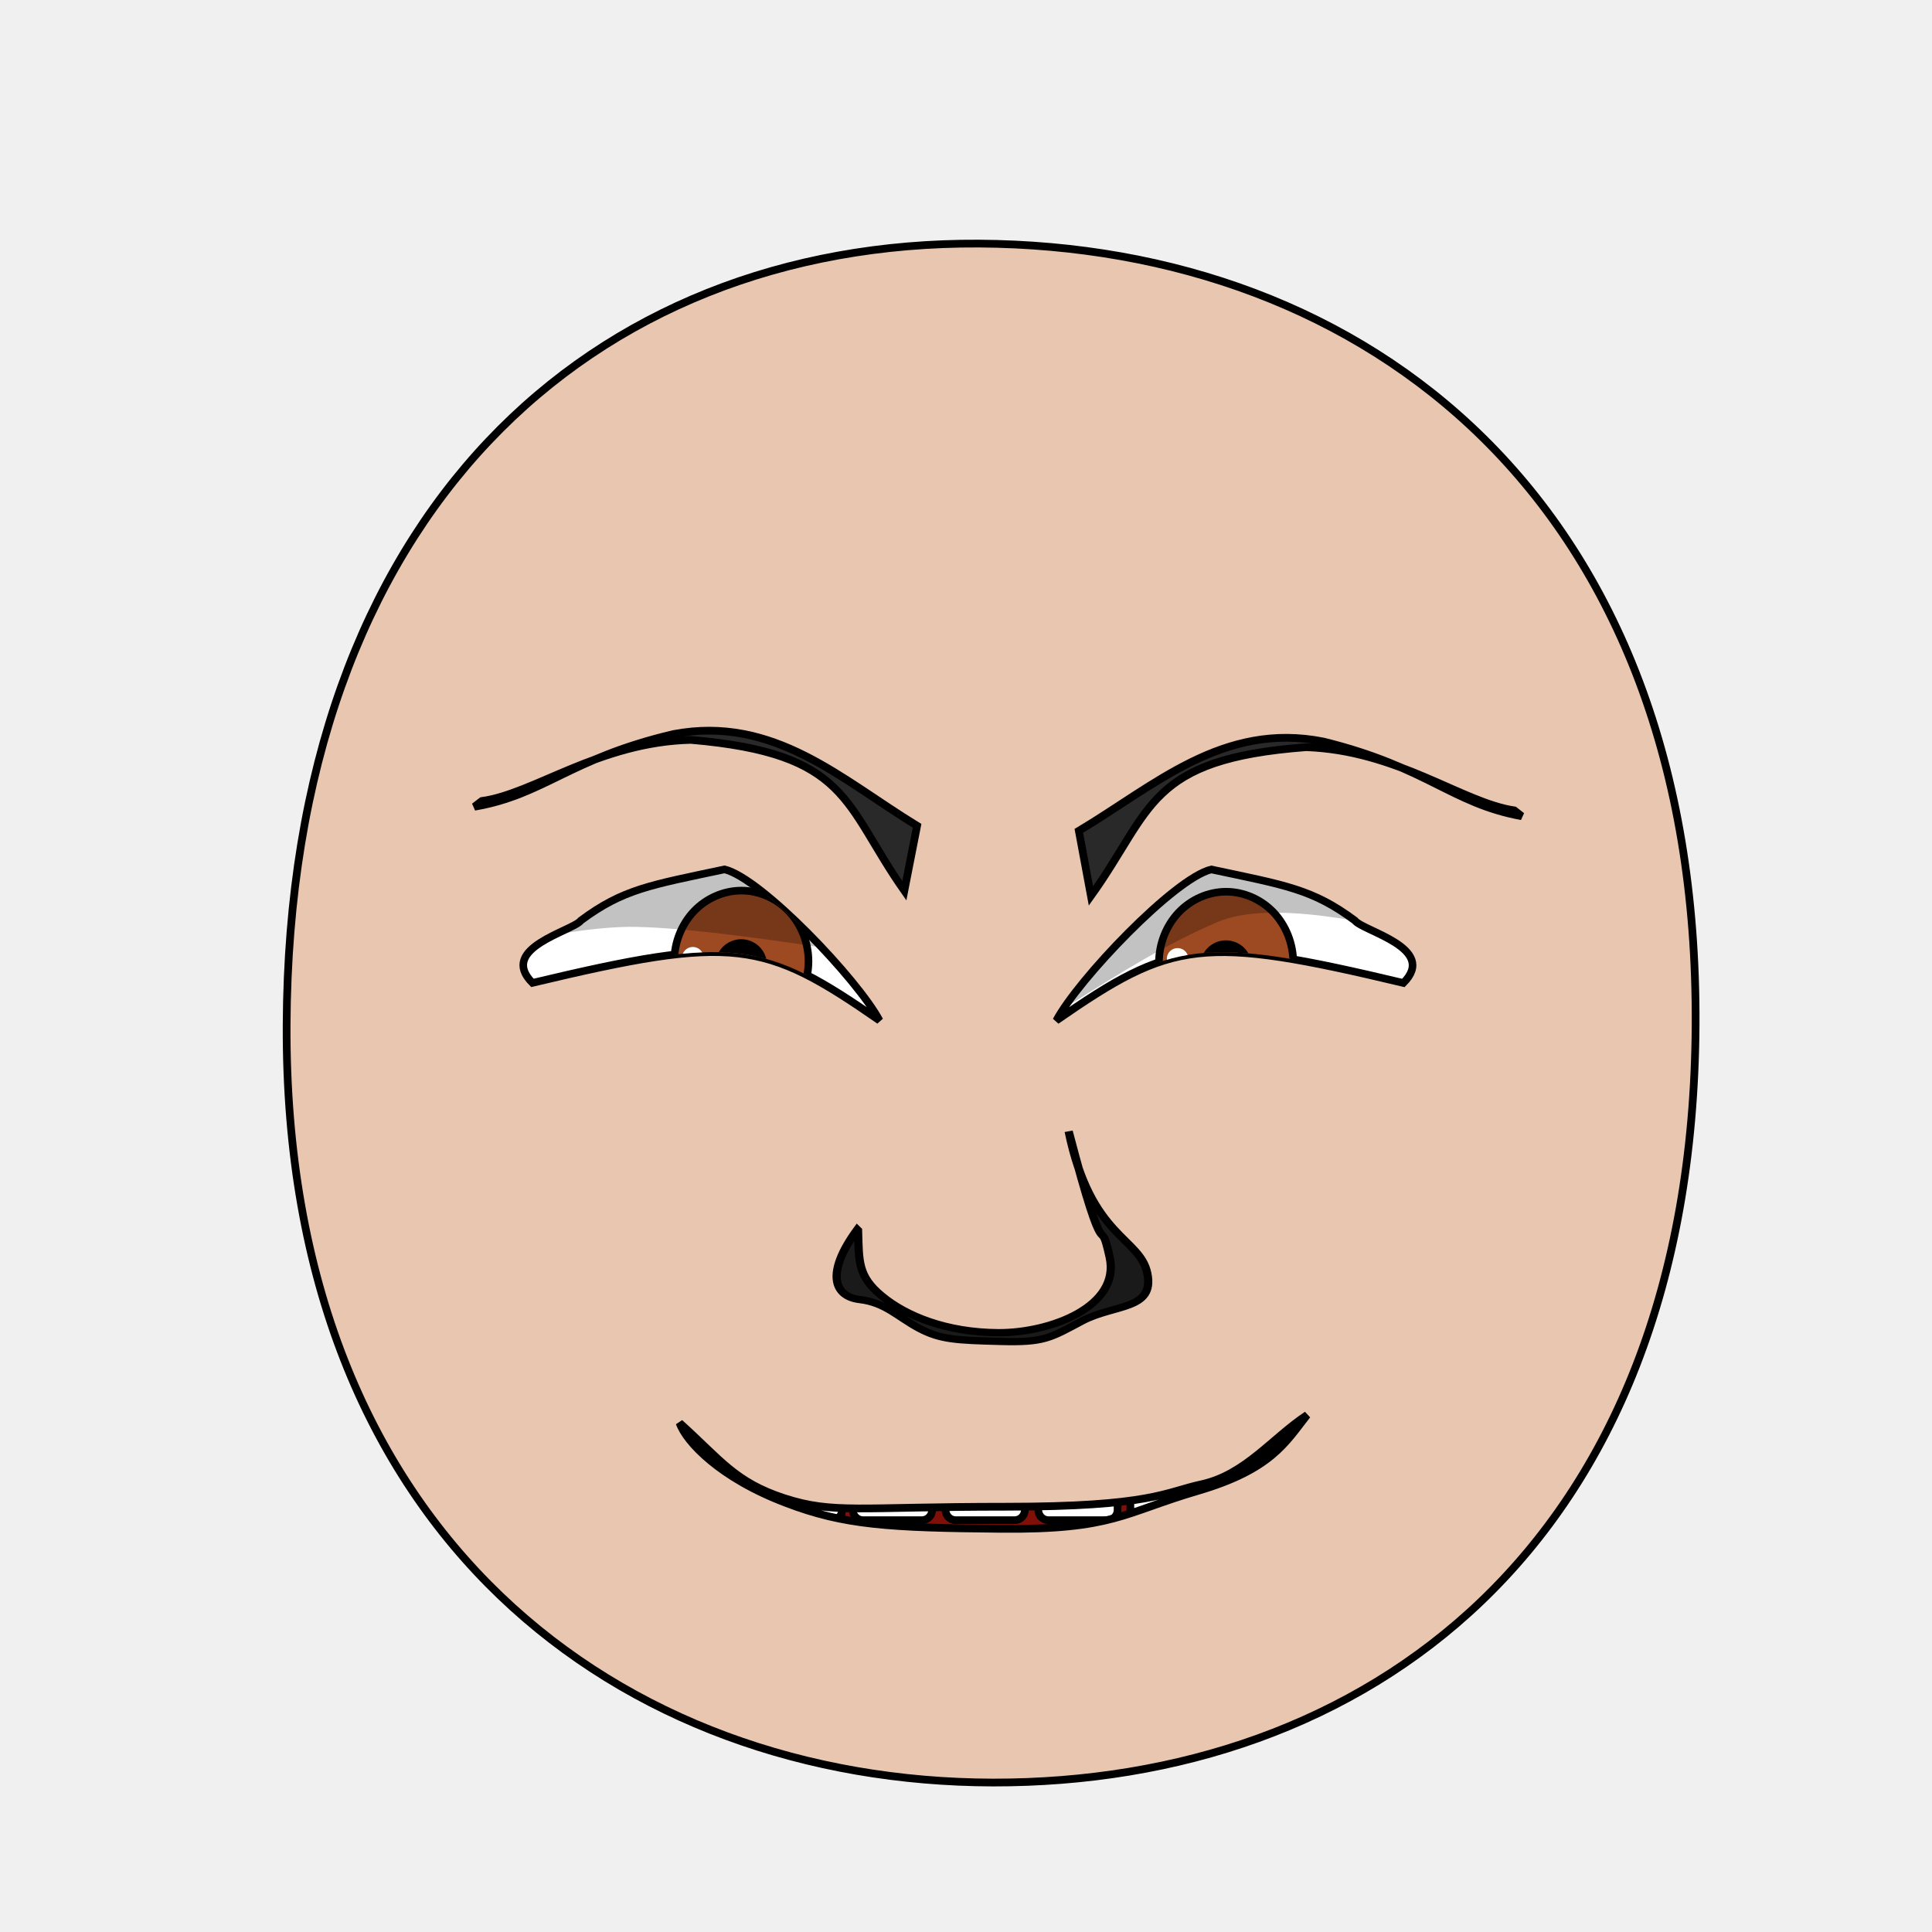
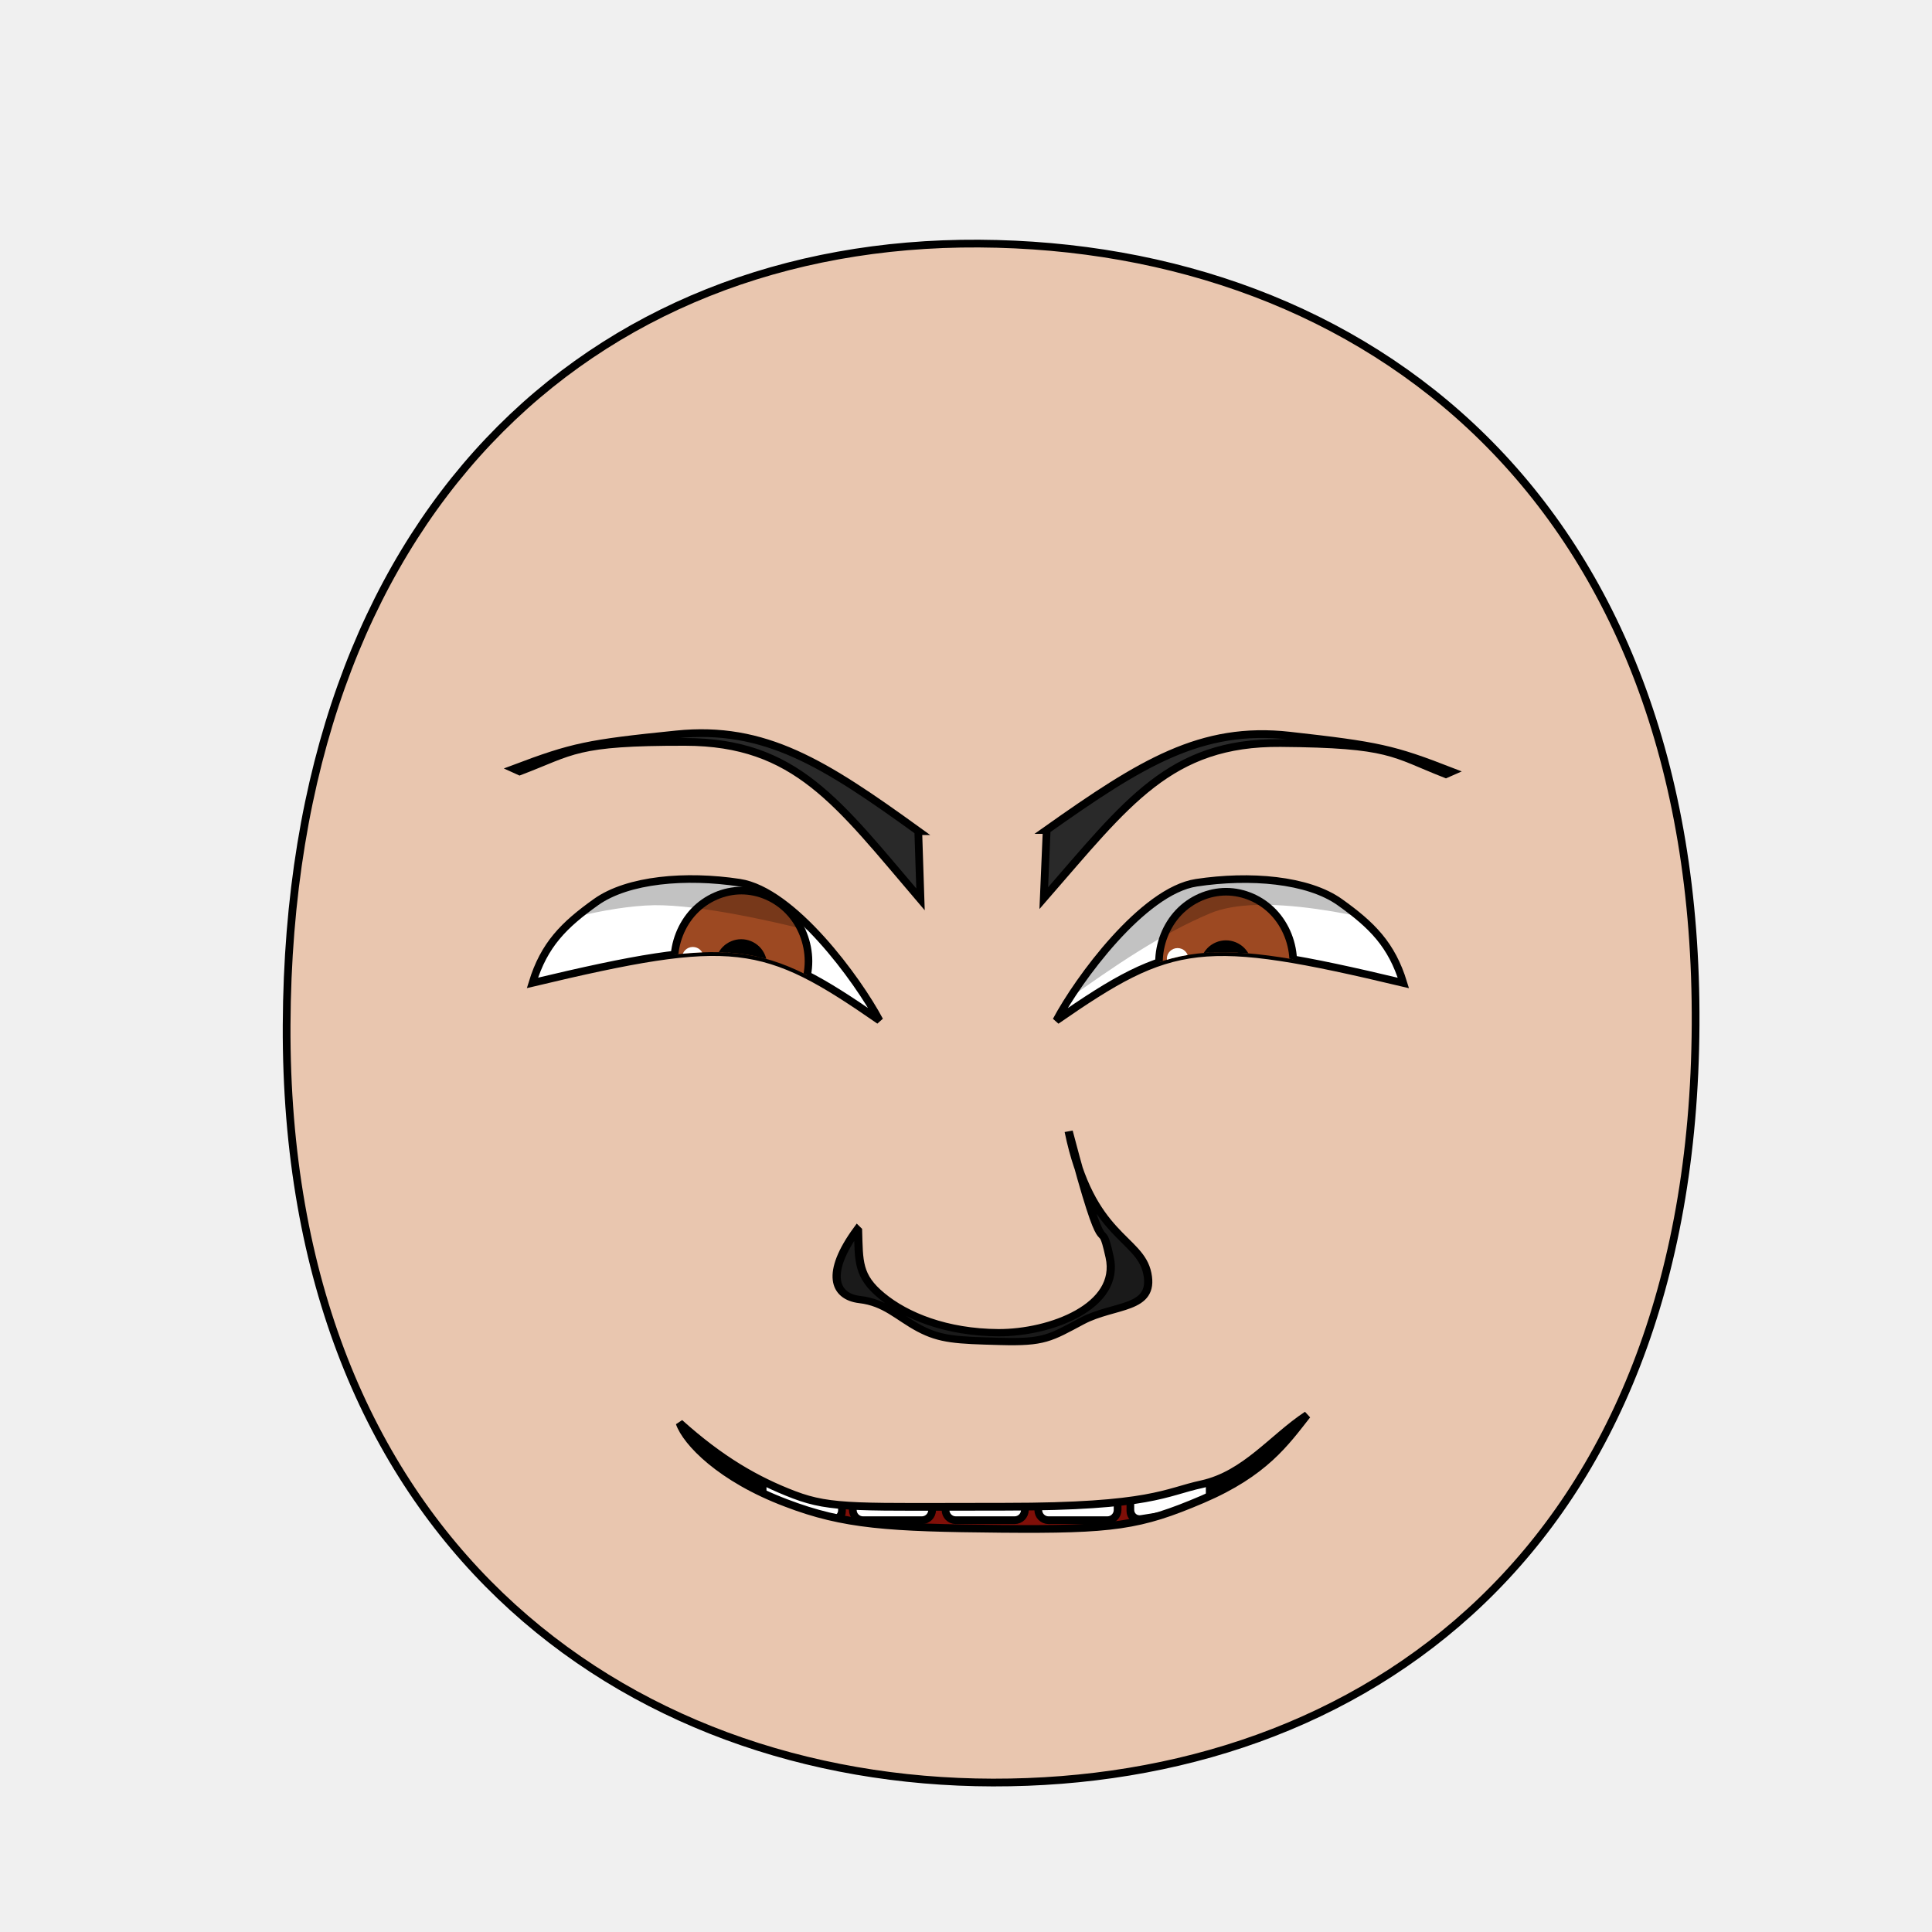
- <svg xmlns="http://www.w3.org/2000/svg" xmlns:xlink="http://www.w3.org/1999/xlink" version="1.1" viewBox="0 0 250 250" id="emoticon-front-view" width="100%" height="100%">
+ <svg xmlns="http://www.w3.org/2000/svg" xmlns:xlink="http://www.w3.org/1999/xlink" height="100%" width="100%" id="emoticon-front-view" viewBox="0 0 250 250" version="1.1">
  <defs id="defs4">
    <linearGradient id="linearGradient5745">
-       <stop style="stop-color:#f4f015;stop-opacity:1" id="stop5747" offset="0" />
-       <stop style="stop-color:#f68614;stop-opacity:1" id="stop5749" offset="1" />
+       <stop style="stop-color:#f4f015;stop-opacity:1" offset="0" id="stop5747" />
+       <stop style="stop-color:#f68614;stop-opacity:1" offset="1" id="stop5749" />
    </linearGradient>
    <linearGradient id="linearGradient2823">
-       <stop style="stop-color:#000000;stop-opacity:1" id="stop2825" offset="0" />
-       <stop style="stop-color:#780023;stop-opacity:1" id="stop2827" offset="1" />
+       <stop style="stop-color:#000000;stop-opacity:1" offset="0" id="stop2825" />
+       <stop style="stop-color:#780023;stop-opacity:1" offset="1" id="stop2827" />
    </linearGradient>
    <clipPath id="clipPath2967">
-       <use transform="translate(-48.86,-147.03)" id="use2969" x="0" y="0" width="1" height="1" xlink:href="#path3622">
- </use>
+       <use transform="translate(-48.86,-147.03)" xlink:href="#path3622" height="1" width="1" y="0" x="0" id="use2969" />
    </clipPath>
    <clipPath id="clipPath4022">
-       <use transform="matrix(-1,0,0,1,907.59,-127.94)" id="use5959" x="0" y="0" width="250" height="250" xlink:href="#path3622">
- </use>
+       <use transform="matrix(-1,0,0,1,907.59,-127.94)" xlink:href="#path3622" height="250" width="250" y="0" x="0" id="use5959" />
    </clipPath>
-     <radialGradient cx="-15.372" cy="2.705" r="1" fx="-15.372" fy="2.705" id="radialGradient5694" xlink:href="#linearGradient5745" gradientUnits="userSpaceOnUse" gradientTransform="matrix(98.09029,121.5278,-104.4591,83.94095,1881.611,1722.677)" spreadMethod="pad">
- </radialGradient>
-     <linearGradient x1="107.143" y1="488.076" x2="138.571" y2="606.466" id="irisGradient" xlink:href="#linearGradient2823" gradientUnits="userSpaceOnUse" gradientTransform="translate(37.46307,-25.35117)">
- </linearGradient>
-     <clipPath id="clipPath-mouth" clipPathUnits="userSpaceOnUse">
-       <use height="250" width="250" id="use-mouth-outline" xlink:href="#mouth-outline" y="0" x="0" />
+     <radialGradient spreadMethod="pad" gradientTransform="matrix(98.09029,121.5278,-104.4591,83.94095,1881.611,1722.677)" gradientUnits="userSpaceOnUse" xlink:href="#linearGradient5745" id="radialGradient5694" fy="2.705" fx="-15.372" r="1" cy="2.705" cx="-15.372" />
+     <linearGradient gradientTransform="translate(37.46307,-25.35117)" gradientUnits="userSpaceOnUse" xlink:href="#linearGradient2823" id="irisGradient" y2="606.466" x2="138.571" y1="488.076" x1="107.143" />
+     <clipPath clipPathUnits="userSpaceOnUse" id="clipPath-mouth">
+       <use x="0" y="0" xlink:href="#mouth-outline" id="use-mouth-outline" width="250" height="250" />
    </clipPath>
  </defs>
  <g id="head">
-     <path style="fill:#e9c6af;stroke:#000000;stroke-width:1;stroke-opacity:1" d="M 128.48,230.66 C 176.27,230.75 219.01,200.57 219.41,132.64 219.79,64.72 176.76,31.81 126.68,31.52 76.60,31.24 37.38,66.28 37.09,132.65 36.80,199.01 80.69,230.57 128.48,230.66 Z" id="path164">
- </path>
+     <path style="fill:#e9c6af;stroke:#000000;stroke-width:1;stroke-opacity:1" d="M 128.48,230.66 C 176.27,230.75 219.01,200.57 219.41,132.64 219.79,64.72 176.76,31.81 126.68,31.52 76.60,31.24 37.38,66.28 37.09,132.65 36.80,199.01 80.69,230.57 128.48,230.66 Z" id="path164" />
  </g>
  <g transform="matrix(0.16,0,0,0.16,63.94,17.76)" style="stroke-width:4.36;stroke-miterlimit:4;stroke-dasharray:none" id="left-eye">
-     <path d="M 186.33,592.10 C 216.13,599.23 294.11,681.21 311.69,714.33 217.84,649.23 194.13,645.03 30.98,683.91 2.75,655.64 63.67,642.03 70.19,633.43 104.38,608.00 126.36,604.86 186.33,592.10 Z" style="fill:#ffffff;stroke:#000000;stroke-width:6.14;stroke-miterlimit:4;stroke-opacity:1;stroke-dasharray:none" id="path3622">
- </path>
-     <g transform="translate(48.86,147.03)" style="stroke-width:4.36;stroke-miterlimit:4;stroke-dasharray:none" clip-path="url(#clipPath2967)" id="lens">
+     <path d="M 198.448,602.871 C 241.642,609.418 294.11,681.21 311.69,714.33 217.84,649.23 194.13,645.03 30.98,683.91 40.45,652.947 56.436,637.091 82.308,618.619 108.18,600.148 155.254,596.324 198.448,602.871 z" style="fill:#ffffff;stroke:#000000;stroke-width:6.14;stroke-miterlimit:4;stroke-opacity:1;stroke-dasharray:none" id="path3622" />
+     <g transform="translate(48.86,147.03)" style="stroke-width:4.36;stroke-miterlimit:4;stroke-dasharray:none" id="lens" clip-path="url(#clipPath2967)">
      <g id="g4403">
-         <path style="fill:#9d4922;fill-opacity:1;stroke:#000000;stroke-width:6.14;stroke-miterlimit:4;stroke-opacity:1;stroke-dasharray:none" d="M 205.38,519.39 C 205.38,534.35 199.53,549.21 189.48,559.79 179.43,570.37 165.31,576.53 151.09,576.53 136.88,576.53 122.76,570.37 112.71,559.79 102.66,549.21 96.80,534.35 96.80,519.39 96.80,504.43 102.66,489.56 112.71,478.98 122.76,468.40 136.88,462.24 151.09,462.24 165.31,462.24 179.43,468.40 189.48,478.98 199.53,489.56 205.38,504.43 205.38,519.39 Z" id="iris">
- </path>
-         <path d="M 168.81,522.49 C 168.81,527.16 166.89,531.81 163.58,535.12 160.27,538.43 155.63,540.35 150.95,540.35 146.27,540.35 141.63,538.43 138.32,535.12 135.02,531.81 133.09,527.16 133.09,522.49 133.09,517.81 135.02,513.16 138.32,509.85 141.63,506.55 146.27,504.62 150.95,504.62 155.63,504.62 160.27,506.55 163.58,509.85 166.89,513.16 168.81,517.81 168.81,522.49 Z" style="fill:#000000;fill-opacity:1;stroke:#000000;stroke-width:6.14;stroke-miterlimit:4;stroke-opacity:1;stroke-dasharray:none" id="pupil">
- </path>
-         <path d="M 120.54,516.41 C 120.54,521.15 116.63,524.99 111.84,524.99 107.05,524.99 103.16,521.15 103.16,516.41 103.16,511.67 107.05,507.82 111.84,507.82 116.63,507.82 120.54,511.67 120.54,516.41 Z" style="fill:#ffffff;fill-opacity:1;stroke:none" id="glare">
- </path>
+         <path style="fill:#9d4922;fill-opacity:1;stroke:#000000;stroke-width:6.14;stroke-miterlimit:4;stroke-opacity:1;stroke-dasharray:none" d="M 205.38,519.39 C 205.38,534.35 199.53,549.21 189.48,559.79 179.43,570.37 165.31,576.53 151.09,576.53 136.88,576.53 122.76,570.37 112.71,559.79 102.66,549.21 96.80,534.35 96.80,519.39 96.80,504.43 102.66,489.56 112.71,478.98 122.76,468.40 136.88,462.24 151.09,462.24 165.31,462.24 179.43,468.40 189.48,478.98 199.53,489.56 205.38,504.43 205.38,519.39 Z" id="iris" />
+         <path d="M 168.81,522.49 C 168.81,527.16 166.89,531.81 163.58,535.12 160.27,538.43 155.63,540.35 150.95,540.35 146.27,540.35 141.63,538.43 138.32,535.12 135.02,531.81 133.09,527.16 133.09,522.49 133.09,517.81 135.02,513.16 138.32,509.85 141.63,506.55 146.27,504.62 150.95,504.62 155.63,504.62 160.27,506.55 163.58,509.85 166.89,513.16 168.81,517.81 168.81,522.49 Z" style="fill:#000000;fill-opacity:1;stroke:#000000;stroke-width:6.14;stroke-miterlimit:4;stroke-opacity:1;stroke-dasharray:none" id="pupil" />
+         <path d="M 120.54,516.41 C 120.54,521.15 116.63,524.99 111.84,524.99 107.05,524.99 103.16,521.15 103.16,516.41 103.16,511.67 107.05,507.82 111.84,507.82 116.63,507.82 120.54,511.67 120.54,516.41 Z" style="fill:#ffffff;fill-opacity:1;stroke:none" id="glare" />
      </g>
-       <path style="opacity:0.24;fill:#000000;stroke:#000000;stroke-width:1px;stroke-linecap:butt;stroke-linejoin:miter;stroke-opacity:1" d="M -119.84,530.47 -75.34,422.06 305.31,412.27 312.28,524.06 C 312.28,524.06 133.19,490.56 59.24,491.05 -18.33,492.53 -119.84,530.47 -119.84,530.47 Z" id="left-lid-shadow">
- </path>
+       <path style="opacity:0.24;fill:#000000;stroke:#000000;stroke-width:1px;stroke-linecap:butt;stroke-linejoin:miter;stroke-opacity:1" d="m -119.84,530.47 44.5,-108.41 380.65,-9.79 6.97,111.79 c 0,0 -157.547,-51.003 -231.497,-50.513 C 3.213,475.027 -119.84,530.47 -119.84,530.47 z" id="left-lid-shadow" />
    </g>
  </g>
  <g transform="matrix(0.16,0,0,0.16,41.34,38.24)" style="stroke-width:4.36;stroke-miterlimit:4;stroke-dasharray:none" id="right-eye">
-     <use transform="matrix(-1,0,0,1,907.59,-127.94)" id="use3959" x="0" y="0" width="250" height="250" xlink:href="#path3622">
- </use>
-     <g clip-path="url(#clipPath4022)" id="g4015">
-       <use transform="translate(582.15,19.94)" style="stroke-width:4.36;stroke-miterlimit:4;stroke-dasharray:none" id="right-lens" x="0" y="0" width="1" height="1" xlink:href="#g4403">
- </use>
-       <path style="opacity:0.24;fill:#000000;stroke:#000000;stroke-width:1px;stroke-linecap:butt;stroke-linejoin:miter;stroke-miterlimit:4;stroke-opacity:1;stroke-dasharray:none" d="M 507.37,628.34 544.71,378.20 983.41,344.88 1053.96,568.52 C 1053.96,568.52 807.92,471.85 726.83,505.93 645.72,540.01 566.31,606.42 507.37,628.34 Z" id="right-lid-shadow">
- </path>
+     <use transform="matrix(-1,0,0,1,907.59,-127.94)" xlink:href="#path3622" height="250" width="250" y="0" x="0" id="use3959" />
+     <g id="g4015" clip-path="url(#clipPath4022)">
+       <use transform="translate(582.15,19.94)" style="stroke-width:4.36;stroke-miterlimit:4;stroke-dasharray:none" xlink:href="#g4403" height="1" width="1" y="0" x="0" id="right-lens" />
+       <path style="opacity:0.24;fill:#000000;stroke:#000000;stroke-width:1px;stroke-linecap:butt;stroke-linejoin:miter;stroke-miterlimit:4;stroke-opacity:1;stroke-dasharray:none" d="m 507.37,628.34 37.34,-250.14 438.7,-33.32 70.55,223.64 c 0,0 -252.772,-103.402 -333.862,-69.322 C 638.988,533.278 566.31,606.42 507.37,628.34 z" id="right-lid-shadow" />
    </g>
  </g>
-   <path d="M 118.67,106.86 117.02,115.26 C 109.13,104.03 109.95,97.49 89.38,95.74 77.55,96.02 69.10,102.73 62.35,103.65 L 61.39,104.39 C 70.51,102.81 73.56,98.20 87.14,94.99 100.13,92.53 108.90,100.89 118.67,106.86 Z" style="fill:#292929;fill-opacity:1;fill-rule:nonzero;stroke:#000000;stroke-width:1;stroke-miterlimit:4;stroke-opacity:1;stroke-dasharray:none" id="left-eye-brow">
- </path>
+   <path d="m 118.824,107.551 0.289,8.831 C 108.423,103.859 102.995,96.027 88.673,96 74.35,95.973 74.209,97.173 67.244,99.817 l -0.745,-0.337 c 7.612,-2.873 9.529,-3.278 21.011,-4.445 11.482,-1.167 19.175,3.746 31.315,12.516 z" style="fill:#292929;fill-opacity:1;fill-rule:nonzero;stroke:#000000;stroke-width:1;stroke-miterlimit:4;stroke-opacity:1;stroke-dasharray:none" id="left-eye-brow" />
  <g style="stroke-width:1" transform="matrix(1.13,0,0,1,-17.27,2.11)" id="nose">
-     <path style="fill:#1a1a1a;stroke:#000000;stroke-width:0.94;stroke-miterlimit:4;stroke-dasharray:none" d="M 113.54,157.09 C 113.65,161.11 113.49,163.01 116.26,165.58 119.03,168.17 123.63,170.30 129.61,170.34 135.59,170.37 143.62,166.93 142.35,160.55 141.09,154.14 142.20,163.82 137.66,144.29 140.17,158.09 145.83,157.95 146.67,162.69 147.51,167.44 142.88,166.62 139.19,168.83 135.52,171.04 134.84,171.63 129.83,171.47 124.81,171.32 122.99,171.24 120.55,169.78 118.11,168.31 116.68,166.44 113.73,166.05 110.77,165.66 109.80,162.62 113.45,156.99 Z" id="nose-outline">
- </path>
+     <path style="fill:#1a1a1a;stroke:#000000;stroke-width:0.94;stroke-miterlimit:4;stroke-dasharray:none" d="M 113.54,157.09 C 113.65,161.11 113.49,163.01 116.26,165.58 119.03,168.17 123.63,170.30 129.61,170.34 135.59,170.37 143.62,166.93 142.35,160.55 141.09,154.14 142.20,163.82 137.66,144.29 140.17,158.09 145.83,157.95 146.67,162.69 147.51,167.44 142.88,166.62 139.19,168.83 135.52,171.04 134.84,171.63 129.83,171.47 124.81,171.32 122.99,171.24 120.55,169.78 118.11,168.31 116.68,166.44 113.73,166.05 110.77,165.66 109.80,162.62 113.45,156.99 Z" id="nose-outline" />
  </g>
-   <use transform="matrix(-1,-0.01,-0.01,1,259.34,1.84)" id="right-eye-brow" x="0" y="0" width="250" height="250" xlink:href="#left-eye-brow">
- </use>
+   <use transform="matrix(-1,-0.01,-0.01,1,255.34,1.03476)" xlink:href="#left-eye-brow" height="250" width="250" y="0" x="0" id="right-eye-brow" />
  <g id="mouth">
-     <g id="mouth-interior" clip-path="url(#clipPath-mouth)">
-       <rect style="fill:#000000;fill-opacity:1;stroke:none" y="159.934" x="68.16" height="66.556" width="119.944" id="mouth-background">
- </rect>
-       <path d="M 98.34,211.42 C 98.01,191.12 114.23,189.74 130.46,189.07 148.01,188.36 161.92,193.11 161.92,211.42 140.73,211.42 119.54,211.42 98.34,211.42 Z" style="fill:#800f08;fill-opacity:1;stroke:none" id="tongue">
- </path>
-       <g style="stroke:#000000;stroke-opacity:1" transform="translate(4,9.50)" id="upper-teeth" morph="fix-children">
-         <rect style="fill:#ffffff;fill-opacity:1;stroke:#000000;stroke-width:1.004;stroke-opacity:1" id="tooth-02" width="10.356" height="15.123" x="95.524" y="158.195" ry="1.325" rx="1.336" transform="matrix(0.991225,0.1321854,0,1,0,0)">
- </rect>
-         <rect style="fill:#ffffff;fill-opacity:1;stroke:#000000;stroke-opacity:1" rx="1.325" ry="1.325" y="172.091" x="106.352" height="15.123" width="10.265" id="tooth-03">
- </rect>
-         <rect style="fill:#ffffff;fill-opacity:1;stroke:#000000;stroke-opacity:1" id="tooth-04" width="10.265" height="15.123" x="118.352" y="172.091" ry="1.325" rx="1.325">
- </rect>
-         <rect style="fill:#ffffff;fill-opacity:1;stroke:#000000;stroke-opacity:1" rx="1.325" ry="1.325" y="172.091" x="130.352" height="15.123" width="10.265" id="tooth-05">
- </rect>
-         <rect style="fill:#ffffff;fill-opacity:1;stroke:#000000;stroke-width:1.006;stroke-opacity:1" id="tooth-06" width="10.394" height="15.123" x="144.054" y="194.764" ry="1.325" rx="1.341" transform="matrix(0.9876076,-0.1569434,0,1,0,0)">
- </rect>
+     <g clip-path="url(#clipPath-mouth)" id="mouth-interior">
+       <rect style="fill:#000000;fill-opacity:1;stroke:none" id="mouth-background" width="119.944" height="66.556" x="68.16" y="159.934" />
+       <path d="M 98.34,211.42 C 98.01,191.12 114.23,189.74 130.46,189.07 148.01,188.36 161.92,193.11 161.92,211.42 140.73,211.42 119.54,211.42 98.34,211.42 Z" style="fill:#800f08;fill-opacity:1;stroke:none" id="tongue" />
+       <g style="stroke:#000000;stroke-opacity:1" transform="translate(4,9.50)" morph="fix-children" id="upper-teeth">
+         <rect transform="matrix(0.991225,0.1321854,0,1,0,0)" rx="1.336" ry="1.325" y="158.195" x="95.524" height="15.123" width="10.356" id="tooth-02" style="fill:#ffffff;fill-opacity:1;stroke:#000000;stroke-width:1.004;stroke-opacity:1" />
+         <rect id="tooth-03" width="10.265" height="15.123" x="106.352" y="172.091" ry="1.325" rx="1.325" style="fill:#ffffff;fill-opacity:1;stroke:#000000;stroke-opacity:1" />
+         <rect rx="1.325" ry="1.325" y="172.091" x="118.352" height="15.123" width="10.265" id="tooth-04" style="fill:#ffffff;fill-opacity:1;stroke:#000000;stroke-opacity:1" />
+         <rect id="tooth-05" width="10.265" height="15.123" x="130.352" y="172.091" ry="1.325" rx="1.325" style="fill:#ffffff;fill-opacity:1;stroke:#000000;stroke-opacity:1" />
+         <rect transform="matrix(0.9876076,-0.1569434,0,1,0,0)" rx="1.341" ry="1.325" y="194.764" x="144.054" height="15.123" width="10.394" id="tooth-06" style="fill:#ffffff;fill-opacity:1;stroke:#000000;stroke-width:1.006;stroke-opacity:1" />
      </g>
      <g style="stroke:#000000;stroke-opacity:1" transform="translate(4,26)" id="lower-teeth">
-         <rect style="fill:#ffffff;fill-opacity:1;stroke:#000000;stroke-opacity:1" rx="1.325" ry="1.325" y="172.091" x="94.352" height="15.123" width="10.265" id="tooth-09">
- </rect>
-         <rect style="fill:#ffffff;fill-opacity:1;stroke:#000000;stroke-opacity:1" id="tooth-10" width="10.265" height="15.123" x="106.352" y="172.091" ry="1.325" rx="1.325">
- </rect>
-         <rect style="fill:#ffffff;fill-opacity:1;stroke:#000000;stroke-opacity:1" rx="1.325" ry="1.325" y="172.091" x="118.352" height="15.123" width="10.265" id="tooth-11">
- </rect>
-         <rect style="fill:#ffffff;fill-opacity:1;stroke:#000000;stroke-opacity:1" id="tooth-12" width="10.265" height="15.123" x="130.352" y="172.091" ry="1.325" rx="1.325">
- </rect>
-         <rect style="fill:#ffffff;fill-opacity:1;stroke:#000000;stroke-opacity:1" rx="1.325" ry="1.325" y="172.091" x="142.352" height="15.123" width="10.265" id="tooth-13">
- </rect>
+         <rect style="fill:#ffffff;fill-opacity:1;stroke:#000000;stroke-opacity:1" id="tooth-09" width="10.265" height="15.123" x="94.352" y="172.091" ry="1.325" rx="1.325" />
+         <rect style="fill:#ffffff;fill-opacity:1;stroke:#000000;stroke-opacity:1" rx="1.325" ry="1.325" y="172.091" x="106.352" height="15.123" width="10.265" id="tooth-10" />
+         <rect style="fill:#ffffff;fill-opacity:1;stroke:#000000;stroke-opacity:1" id="tooth-11" width="10.265" height="15.123" x="118.352" y="172.091" ry="1.325" rx="1.325" />
+         <rect style="fill:#ffffff;fill-opacity:1;stroke:#000000;stroke-opacity:1" rx="1.325" ry="1.325" y="172.091" x="130.352" height="15.123" width="10.265" id="tooth-12" />
+         <rect style="fill:#ffffff;fill-opacity:1;stroke:#000000;stroke-opacity:1" id="tooth-13" width="10.265" height="15.123" x="142.352" y="172.091" ry="1.325" rx="1.325" />
      </g>
    </g>
-     <path d="M 169.14,183.10 C 166.34,186.65 164.51,190.14 154.94,192.94 145.36,195.75 144.03,197.96 129.52,197.83 115.01,197.70 109.21,197.35 101.74,194.49 93.22,191.28 88.79,186.59 87.94,184.13 93.24,188.90 95.09,191.78 101.47,193.86 107.85,195.93 111.17,194.97 130.11,194.97 149.05,194.97 150.77,193.07 155.54,192.05 161.17,190.79 164.64,186.07 169.14,183.10 Z" style="fill:none;stroke:#000000;stroke-width:1px;stroke-miterlimit:4;stroke-opacity:1" id="mouth-outline">
- </path>
+     <path d="m 169.14,183.1 c -2.8,3.55 -5.492,7.471 -13.554,10.917 C 147.524,197.463 144.03,197.96 129.52,197.83 c -14.51,-0.13 -20.31,-0.48 -27.78,-3.34 -8.52,-3.21 -12.95,-7.9 -13.8,-10.36 5.3,4.77 9.951,7.445 14.823,9.299 4.872,1.855 8.407,1.541 27.347,1.541 18.94,0 20.66,-1.9 25.43,-2.92 5.63,-1.26 9.1,-5.98 13.6,-8.95 z" style="fill:none;stroke:#000000;stroke-width:1px;stroke-miterlimit:4;stroke-opacity:1" id="mouth-outline" />
  </g>
</svg>
